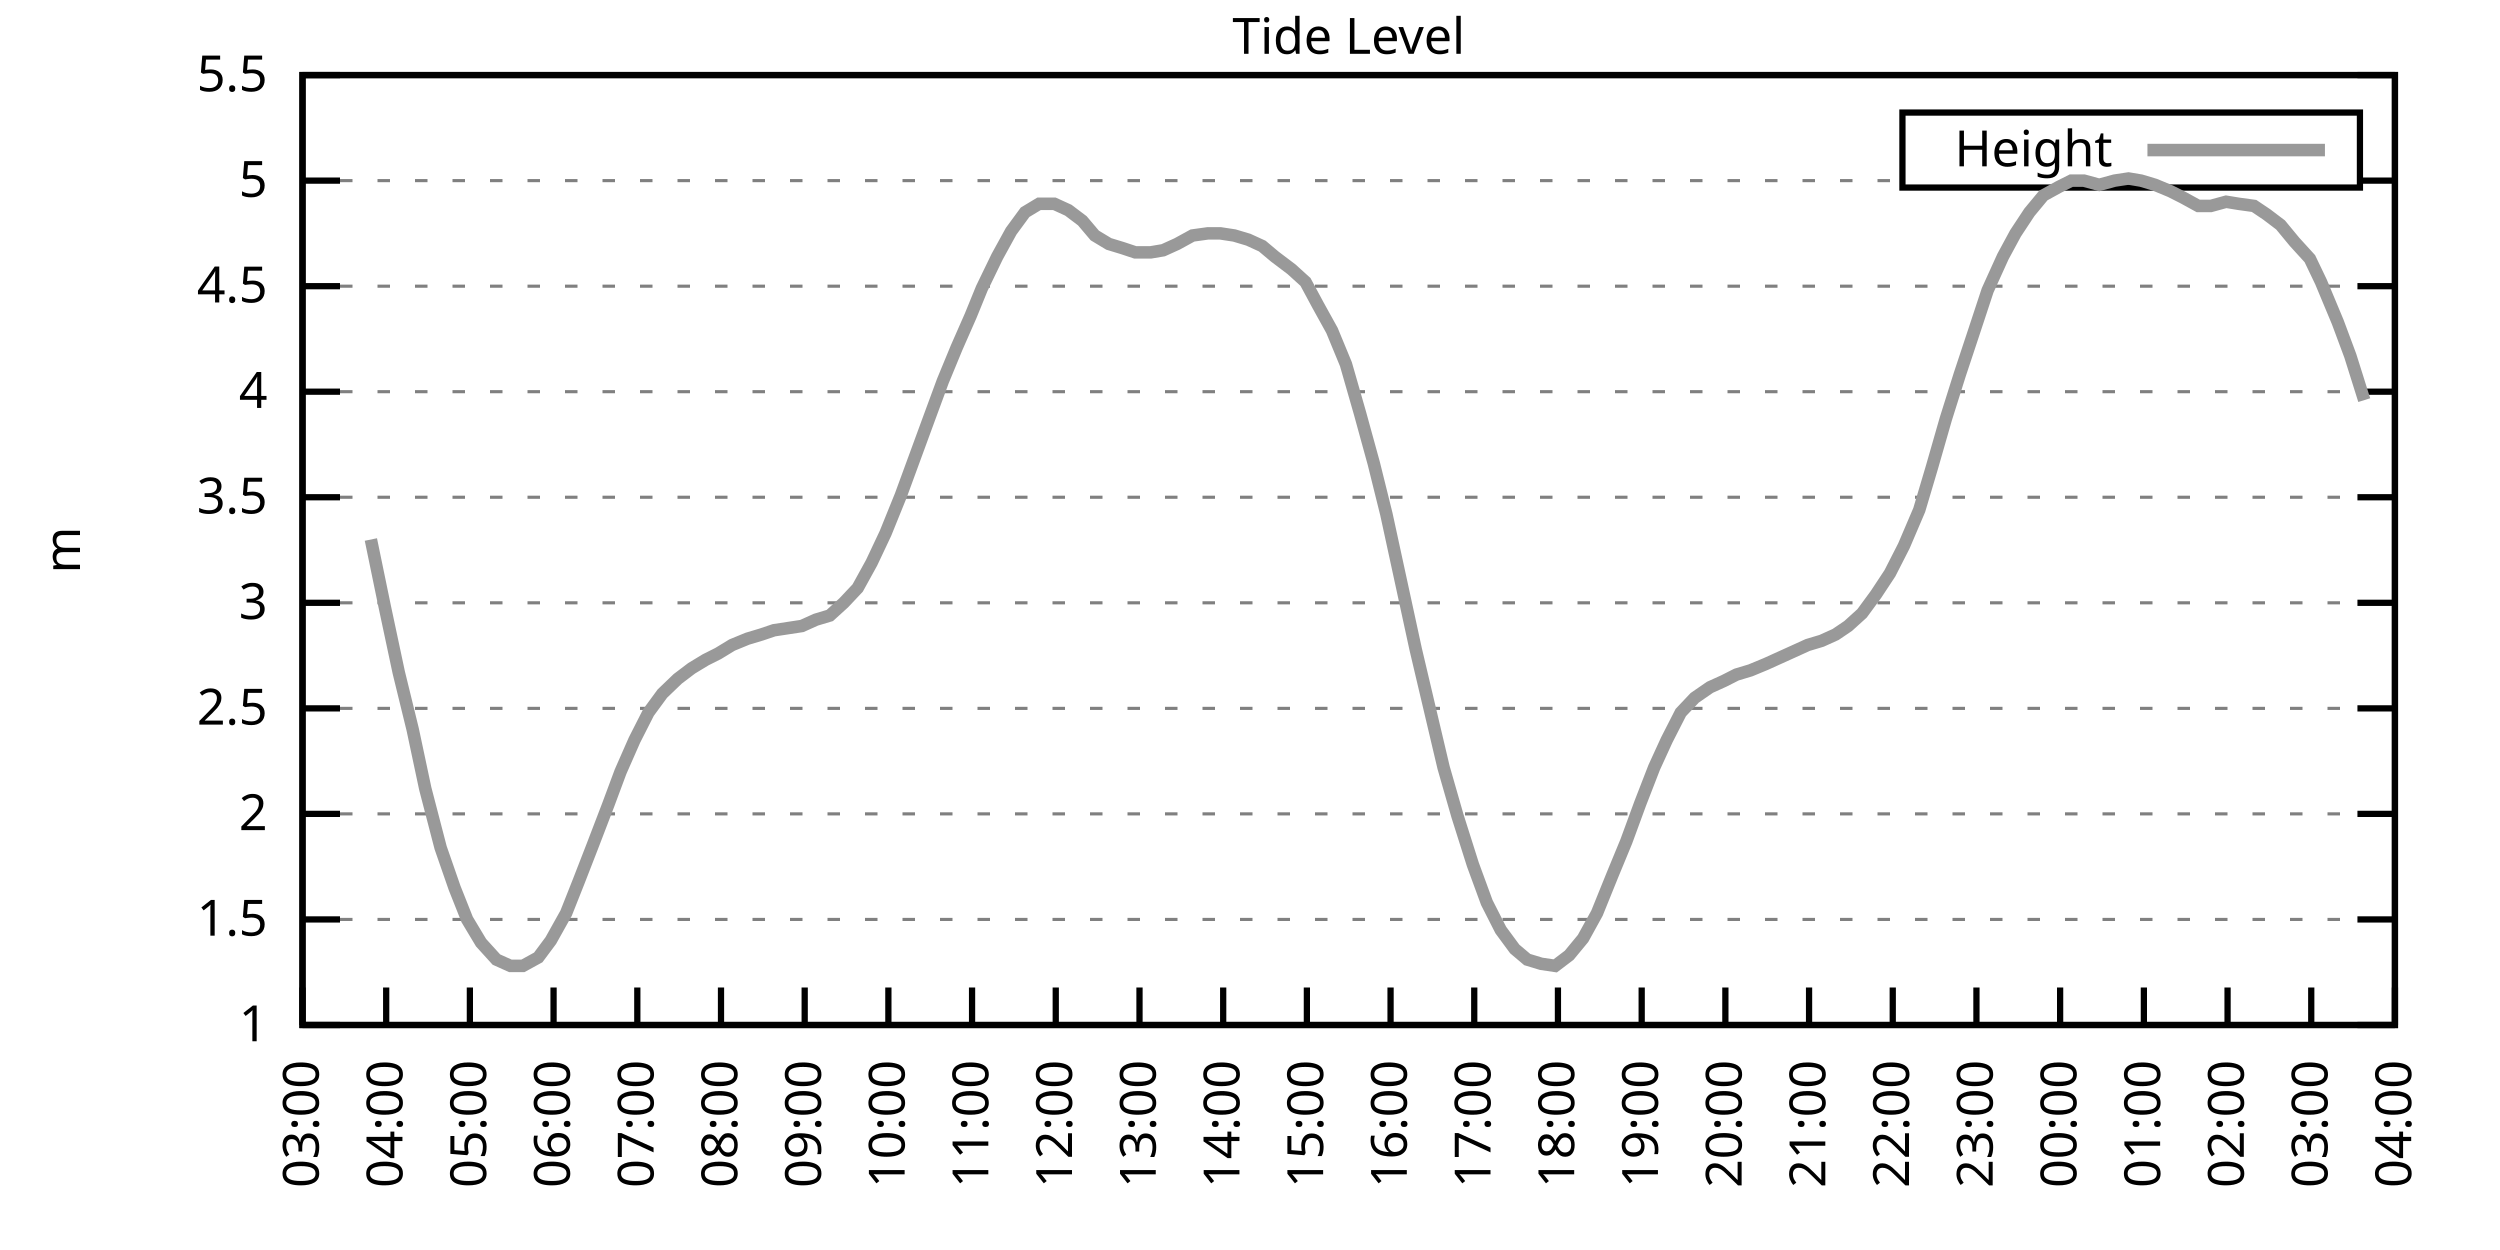
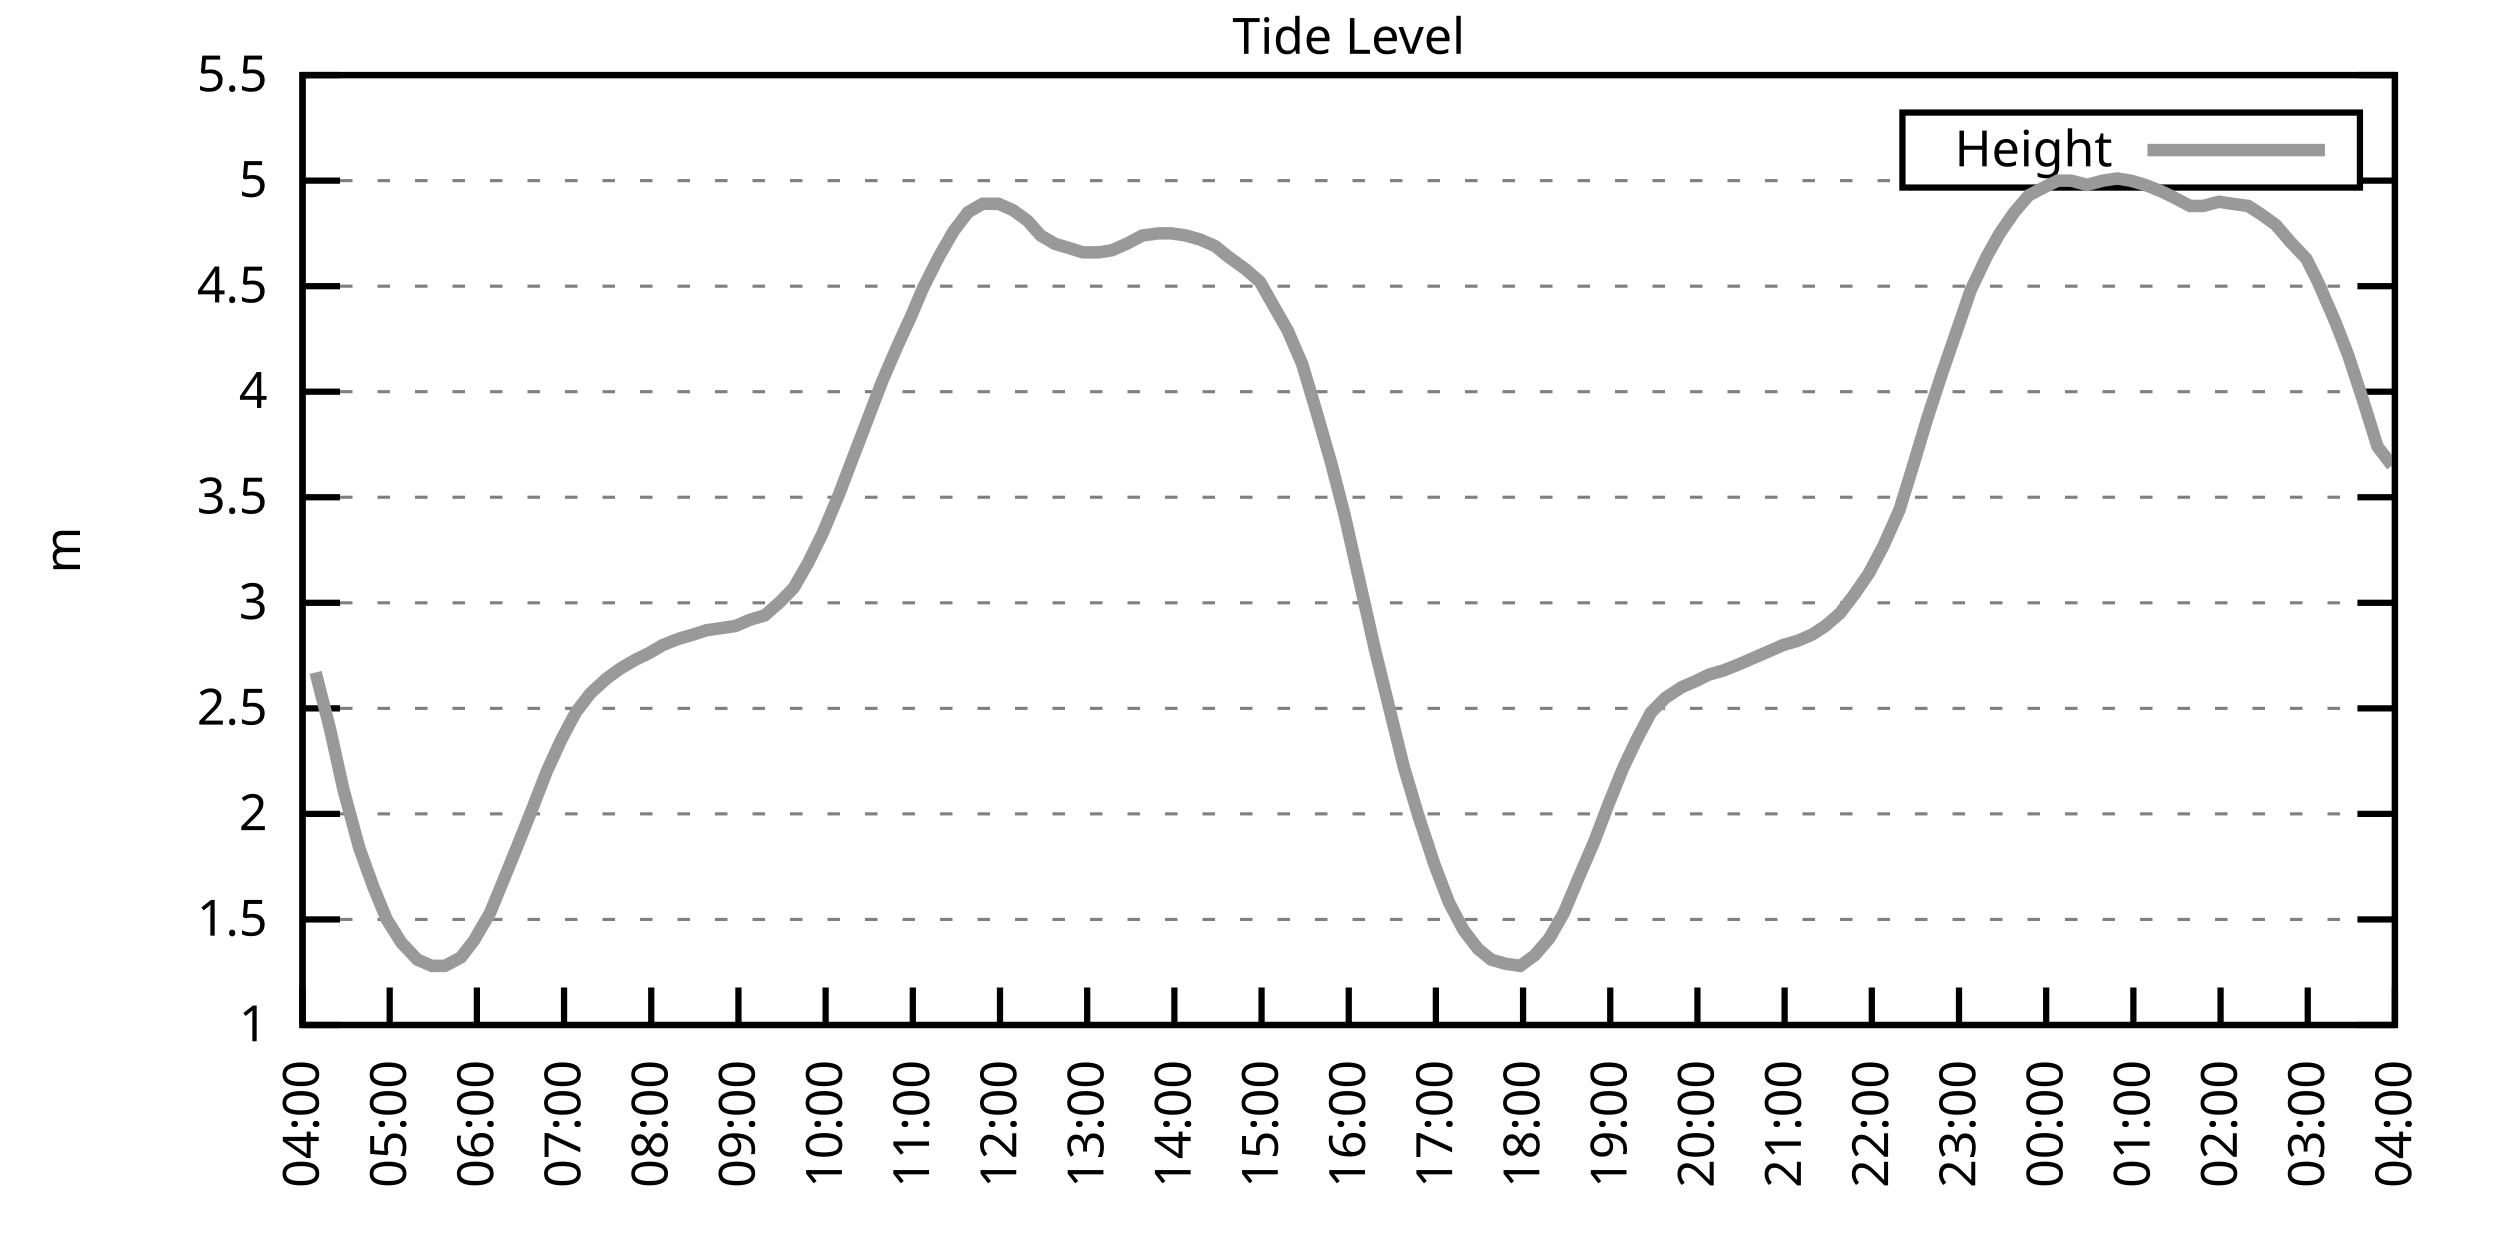
<svg xmlns="http://www.w3.org/2000/svg" xmlns:xlink="http://www.w3.org/1999/xlink" width="400" height="200" viewBox="0 0 400 200">
  <g id="gnuplot_canvas">
    <rect x="0" y="0" width="400" height="200" fill="none" />
    <defs>
      <circle id="gpDot" r="0.5" stroke-width="0.5" stroke="currentColor" />
      <path id="gpPt0" stroke-width="0.333" stroke="currentColor" d="M-1,0 h2 M0,-1 v2" />
      <path id="gpPt1" stroke-width="0.333" stroke="currentColor" d="M-1,-1 L1,1 M1,-1 L-1,1" />
      <path id="gpPt2" stroke-width="0.333" stroke="currentColor" d="M-1,0 L1,0 M0,-1 L0,1 M-1,-1 L1,1 M-1,1 L1,-1" />
      <rect id="gpPt3" stroke-width="0.333" stroke="currentColor" x="-1" y="-1" width="2" height="2" />
      <rect id="gpPt4" stroke-width="0.333" stroke="currentColor" fill="currentColor" x="-1" y="-1" width="2" height="2" />
      <circle id="gpPt5" stroke-width="0.333" stroke="currentColor" cx="0" cy="0" r="1" />
      <use xlink:href="#gpPt5" id="gpPt6" fill="currentColor" stroke="none" />
      <path id="gpPt7" stroke-width="0.333" stroke="currentColor" d="M0,-1.33 L-1.33,0.67 L1.33,0.67 z" />
      <use xlink:href="#gpPt7" id="gpPt8" fill="currentColor" stroke="none" />
      <use xlink:href="#gpPt7" id="gpPt9" stroke="currentColor" transform="rotate(180)" />
      <use xlink:href="#gpPt9" id="gpPt10" fill="currentColor" stroke="none" />
      <use xlink:href="#gpPt3" id="gpPt11" stroke="currentColor" transform="rotate(45)" />
      <use xlink:href="#gpPt11" id="gpPt12" fill="currentColor" stroke="none" />
      <path id="gpPt13" stroke-width="0.333" stroke="currentColor" d="M0,1.330 L1.265,0.411 L0.782,-1.067 L-0.782,-1.076 L-1.265,0.411 z" />
      <use xlink:href="#gpPt13" id="gpPt14" fill="currentColor" stroke="none" />
      <filter id="textbox" filterUnits="objectBoundingBox" x="0" y="0" height="1" width="1">
        <feFlood flood-color="white" flood-opacity="1" result="bgnd" />
        <feComposite in="SourceGraphic" in2="bgnd" operator="atop" />
      </filter>
      <filter id="greybox" filterUnits="objectBoundingBox" x="0" y="0" height="1" width="1">
        <feFlood flood-color="lightgrey" flood-opacity="1" result="grey" />
        <feComposite in="SourceGraphic" in2="grey" operator="atop" />
      </filter>
    </defs>
    <g fill="none" color="white" stroke="currentColor" stroke-width="1.00" stroke-linecap="butt" stroke-linejoin="miter">
</g>
    <g fill="none" color="black" stroke="currentColor" stroke-width="1.00" stroke-linecap="butt" stroke-linejoin="miter">
      <g stroke="none" shape-rendering="crispEdges">
        <polygon fill="rgb(255, 255, 255)" points="48.40,164.00 383.18,164.00 383.18,12.02 48.40,12.02 " />
      </g>
    </g>
    <g fill="none" color="black" stroke="currentColor" stroke-width="1.00" stroke-linecap="butt" stroke-linejoin="miter">
</g>
    <g fill="none" color="black" stroke="black" stroke-width="0.50" stroke-linecap="butt" stroke-linejoin="miter">
</g>
    <g fill="none" color="gray" stroke="currentColor" stroke-width="0.50" stroke-linecap="butt" stroke-linejoin="miter">
      <path stroke="gray" stroke-dasharray="2,4" class="gridline" d="M48.40,164.00 L383.19,164.00  " />
    </g>
    <g fill="none" color="gray" stroke="gray" stroke-width="1.00" stroke-linecap="butt" stroke-linejoin="miter">
</g>
    <g fill="none" color="black" stroke="currentColor" stroke-width="1.00" stroke-linecap="butt" stroke-linejoin="miter">
      <path stroke="black" d="M48.40,164.00 L54.40,164.00 M383.19,164.00 L377.19,164.00  " />
      <g transform="translate(42.80,166.60)" stroke="none" fill="black" font-family="Sans" font-size="8.00" text-anchor="end">
        <text>
          <tspan font-family="Sans"> 1</tspan>
        </text>
      </g>
    </g>
    <g fill="none" color="black" stroke="currentColor" stroke-width="1.00" stroke-linecap="butt" stroke-linejoin="miter">
</g>
    <g fill="none" color="black" stroke="black" stroke-width="0.50" stroke-linecap="butt" stroke-linejoin="miter">
</g>
    <g fill="none" color="gray" stroke="currentColor" stroke-width="0.50" stroke-linecap="butt" stroke-linejoin="miter">
      <path stroke="gray" stroke-dasharray="2,4" class="gridline" d="M48.40,147.11 L383.19,147.11  " />
    </g>
    <g fill="none" color="gray" stroke="gray" stroke-width="1.00" stroke-linecap="butt" stroke-linejoin="miter">
</g>
    <g fill="none" color="black" stroke="currentColor" stroke-width="1.00" stroke-linecap="butt" stroke-linejoin="miter">
      <path stroke="black" d="M48.40,147.11 L54.40,147.11 M383.19,147.11 L377.19,147.11  " />
      <g transform="translate(42.80,149.71)" stroke="none" fill="black" font-family="Sans" font-size="8.00" text-anchor="end">
        <text>
          <tspan font-family="Sans"> 1.5</tspan>
        </text>
      </g>
    </g>
    <g fill="none" color="black" stroke="currentColor" stroke-width="1.00" stroke-linecap="butt" stroke-linejoin="miter">
</g>
    <g fill="none" color="black" stroke="black" stroke-width="0.50" stroke-linecap="butt" stroke-linejoin="miter">
</g>
    <g fill="none" color="gray" stroke="currentColor" stroke-width="0.50" stroke-linecap="butt" stroke-linejoin="miter">
      <path stroke="gray" stroke-dasharray="2,4" class="gridline" d="M48.40,130.22 L383.19,130.22  " />
    </g>
    <g fill="none" color="gray" stroke="gray" stroke-width="1.00" stroke-linecap="butt" stroke-linejoin="miter">
</g>
    <g fill="none" color="black" stroke="currentColor" stroke-width="1.00" stroke-linecap="butt" stroke-linejoin="miter">
      <path stroke="black" d="M48.40,130.22 L54.40,130.22 M383.19,130.22 L377.19,130.22  " />
      <g transform="translate(42.80,132.82)" stroke="none" fill="black" font-family="Sans" font-size="8.00" text-anchor="end">
        <text>
          <tspan font-family="Sans"> 2</tspan>
        </text>
      </g>
    </g>
    <g fill="none" color="black" stroke="currentColor" stroke-width="1.00" stroke-linecap="butt" stroke-linejoin="miter">
</g>
    <g fill="none" color="black" stroke="black" stroke-width="0.50" stroke-linecap="butt" stroke-linejoin="miter">
</g>
    <g fill="none" color="gray" stroke="currentColor" stroke-width="0.50" stroke-linecap="butt" stroke-linejoin="miter">
      <path stroke="gray" stroke-dasharray="2,4" class="gridline" d="M48.40,113.34 L383.19,113.34  " />
    </g>
    <g fill="none" color="gray" stroke="gray" stroke-width="1.00" stroke-linecap="butt" stroke-linejoin="miter">
</g>
    <g fill="none" color="black" stroke="currentColor" stroke-width="1.00" stroke-linecap="butt" stroke-linejoin="miter">
      <path stroke="black" d="M48.40,113.34 L54.40,113.34 M383.19,113.34 L377.19,113.34  " />
      <g transform="translate(42.80,115.94)" stroke="none" fill="black" font-family="Sans" font-size="8.00" text-anchor="end">
        <text>
          <tspan font-family="Sans"> 2.5</tspan>
        </text>
      </g>
    </g>
    <g fill="none" color="black" stroke="currentColor" stroke-width="1.00" stroke-linecap="butt" stroke-linejoin="miter">
</g>
    <g fill="none" color="black" stroke="black" stroke-width="0.50" stroke-linecap="butt" stroke-linejoin="miter">
</g>
    <g fill="none" color="gray" stroke="currentColor" stroke-width="0.50" stroke-linecap="butt" stroke-linejoin="miter">
      <path stroke="gray" stroke-dasharray="2,4" class="gridline" d="M48.40,96.45 L383.19,96.45  " />
    </g>
    <g fill="none" color="gray" stroke="gray" stroke-width="1.00" stroke-linecap="butt" stroke-linejoin="miter">
</g>
    <g fill="none" color="black" stroke="currentColor" stroke-width="1.00" stroke-linecap="butt" stroke-linejoin="miter">
      <path stroke="black" d="M48.40,96.45 L54.40,96.45 M383.19,96.45 L377.19,96.45  " />
      <g transform="translate(42.80,99.05)" stroke="none" fill="black" font-family="Sans" font-size="8.00" text-anchor="end">
        <text>
          <tspan font-family="Sans"> 3</tspan>
        </text>
      </g>
    </g>
    <g fill="none" color="black" stroke="currentColor" stroke-width="1.00" stroke-linecap="butt" stroke-linejoin="miter">
</g>
    <g fill="none" color="black" stroke="black" stroke-width="0.50" stroke-linecap="butt" stroke-linejoin="miter">
</g>
    <g fill="none" color="gray" stroke="currentColor" stroke-width="0.50" stroke-linecap="butt" stroke-linejoin="miter">
      <path stroke="gray" stroke-dasharray="2,4" class="gridline" d="M48.40,79.56 L383.19,79.56  " />
    </g>
    <g fill="none" color="gray" stroke="gray" stroke-width="1.00" stroke-linecap="butt" stroke-linejoin="miter">
</g>
    <g fill="none" color="black" stroke="currentColor" stroke-width="1.00" stroke-linecap="butt" stroke-linejoin="miter">
      <path stroke="black" d="M48.40,79.56 L54.40,79.56 M383.19,79.56 L377.19,79.56  " />
      <g transform="translate(42.80,82.16)" stroke="none" fill="black" font-family="Sans" font-size="8.00" text-anchor="end">
        <text>
          <tspan font-family="Sans"> 3.5</tspan>
        </text>
      </g>
    </g>
    <g fill="none" color="black" stroke="currentColor" stroke-width="1.00" stroke-linecap="butt" stroke-linejoin="miter">
</g>
    <g fill="none" color="black" stroke="black" stroke-width="0.50" stroke-linecap="butt" stroke-linejoin="miter">
</g>
    <g fill="none" color="gray" stroke="currentColor" stroke-width="0.50" stroke-linecap="butt" stroke-linejoin="miter">
      <path stroke="gray" stroke-dasharray="2,4" class="gridline" d="M48.40,62.67 L383.19,62.67  " />
    </g>
    <g fill="none" color="gray" stroke="gray" stroke-width="1.00" stroke-linecap="butt" stroke-linejoin="miter">
</g>
    <g fill="none" color="black" stroke="currentColor" stroke-width="1.00" stroke-linecap="butt" stroke-linejoin="miter">
      <path stroke="black" d="M48.40,62.67 L54.40,62.67 M383.19,62.67 L377.19,62.67  " />
      <g transform="translate(42.80,65.27)" stroke="none" fill="black" font-family="Sans" font-size="8.00" text-anchor="end">
        <text>
          <tspan font-family="Sans"> 4</tspan>
        </text>
      </g>
    </g>
    <g fill="none" color="black" stroke="currentColor" stroke-width="1.00" stroke-linecap="butt" stroke-linejoin="miter">
</g>
    <g fill="none" color="black" stroke="black" stroke-width="0.50" stroke-linecap="butt" stroke-linejoin="miter">
</g>
    <g fill="none" color="gray" stroke="currentColor" stroke-width="0.50" stroke-linecap="butt" stroke-linejoin="miter">
      <path stroke="gray" stroke-dasharray="2,4" class="gridline" d="M48.40,45.79 L383.19,45.79  " />
    </g>
    <g fill="none" color="gray" stroke="gray" stroke-width="1.00" stroke-linecap="butt" stroke-linejoin="miter">
</g>
    <g fill="none" color="black" stroke="currentColor" stroke-width="1.00" stroke-linecap="butt" stroke-linejoin="miter">
      <path stroke="black" d="M48.40,45.79 L54.40,45.79 M383.19,45.79 L377.19,45.79  " />
      <g transform="translate(42.80,48.39)" stroke="none" fill="black" font-family="Sans" font-size="8.00" text-anchor="end">
        <text>
          <tspan font-family="Sans"> 4.5</tspan>
        </text>
      </g>
    </g>
    <g fill="none" color="black" stroke="currentColor" stroke-width="1.00" stroke-linecap="butt" stroke-linejoin="miter">
</g>
    <g fill="none" color="black" stroke="black" stroke-width="0.50" stroke-linecap="butt" stroke-linejoin="miter">
</g>
    <g fill="none" color="gray" stroke="currentColor" stroke-width="0.50" stroke-linecap="butt" stroke-linejoin="miter">
      <path stroke="gray" stroke-dasharray="2,4" class="gridline" d="M48.40,28.90 L304.39,28.90 M377.59,28.90 L383.19,28.90  " />
    </g>
    <g fill="none" color="gray" stroke="gray" stroke-width="1.00" stroke-linecap="butt" stroke-linejoin="miter">
</g>
    <g fill="none" color="black" stroke="currentColor" stroke-width="1.00" stroke-linecap="butt" stroke-linejoin="miter">
      <path stroke="black" d="M48.40,28.90 L54.40,28.90 M383.19,28.90 L377.19,28.90  " />
      <g transform="translate(42.80,31.50)" stroke="none" fill="black" font-family="Sans" font-size="8.00" text-anchor="end">
        <text>
          <tspan font-family="Sans"> 5</tspan>
        </text>
      </g>
    </g>
    <g fill="none" color="black" stroke="currentColor" stroke-width="1.00" stroke-linecap="butt" stroke-linejoin="miter">
</g>
    <g fill="none" color="black" stroke="black" stroke-width="0.50" stroke-linecap="butt" stroke-linejoin="miter">
</g>
    <g fill="none" color="gray" stroke="currentColor" stroke-width="0.50" stroke-linecap="butt" stroke-linejoin="miter">
      <path stroke="gray" stroke-dasharray="2,4" class="gridline" d="M48.40,12.01 L383.19,12.01  " />
    </g>
    <g fill="none" color="gray" stroke="gray" stroke-width="1.00" stroke-linecap="butt" stroke-linejoin="miter">
</g>
    <g fill="none" color="black" stroke="currentColor" stroke-width="1.00" stroke-linecap="butt" stroke-linejoin="miter">
      <path stroke="black" d="M48.40,12.01 L54.40,12.01 M383.19,12.01 L377.19,12.01  " />
      <g transform="translate(42.80,14.61)" stroke="none" fill="black" font-family="Sans" font-size="8.00" text-anchor="end">
        <text>
          <tspan font-family="Sans"> 5.5</tspan>
        </text>
      </g>
    </g>
    <g fill="none" color="black" stroke="currentColor" stroke-width="1.00" stroke-linecap="butt" stroke-linejoin="miter">
      <path stroke="black" d="M48.40,164.00 L48.40,158.00  " />
      <g transform="translate(51.00,169.60) rotate(270.00)" stroke="none" fill="black" font-family="Sans" font-size="8.00" text-anchor="end">
        <text>
-           <tspan font-family="Sans">03:00</tspan>
-         </text>
-       </g>
-     </g>
-     <g fill="none" color="black" stroke="currentColor" stroke-width="1.00" stroke-linecap="butt" stroke-linejoin="miter">
-       <path stroke="black" d="M61.79,164.00 L61.79,158.00  " />
-       <g transform="translate(64.39,169.60) rotate(270.00)" stroke="none" fill="black" font-family="Sans" font-size="8.00" text-anchor="end">
-         <text>
          <tspan font-family="Sans">04:00</tspan>
        </text>
      </g>
    </g>
    <g fill="none" color="black" stroke="currentColor" stroke-width="1.00" stroke-linecap="butt" stroke-linejoin="miter">
-       <path stroke="black" d="M75.18,164.00 L75.18,158.00  " />
-       <g transform="translate(77.78,169.60) rotate(270.00)" stroke="none" fill="black" font-family="Sans" font-size="8.00" text-anchor="end">
+       <path stroke="black" d="M62.35,164.00 L62.35,158.00  " />
+       <g transform="translate(64.95,169.60) rotate(270.00)" stroke="none" fill="black" font-family="Sans" font-size="8.00" text-anchor="end">
        <text>
          <tspan font-family="Sans">05:00</tspan>
        </text>
      </g>
    </g>
    <g fill="none" color="black" stroke="currentColor" stroke-width="1.00" stroke-linecap="butt" stroke-linejoin="miter">
-       <path stroke="black" d="M88.57,164.00 L88.57,158.00  " />
-       <g transform="translate(91.17,169.60) rotate(270.00)" stroke="none" fill="black" font-family="Sans" font-size="8.00" text-anchor="end">
+       <path stroke="black" d="M76.30,164.00 L76.30,158.00  " />
+       <g transform="translate(78.90,169.60) rotate(270.00)" stroke="none" fill="black" font-family="Sans" font-size="8.00" text-anchor="end">
        <text>
          <tspan font-family="Sans">06:00</tspan>
        </text>
      </g>
    </g>
    <g fill="none" color="black" stroke="currentColor" stroke-width="1.00" stroke-linecap="butt" stroke-linejoin="miter">
-       <path stroke="black" d="M101.97,164.00 L101.97,158.00  " />
-       <g transform="translate(104.57,169.60) rotate(270.00)" stroke="none" fill="black" font-family="Sans" font-size="8.00" text-anchor="end">
+       <path stroke="black" d="M90.25,164.00 L90.25,158.00  " />
+       <g transform="translate(92.85,169.60) rotate(270.00)" stroke="none" fill="black" font-family="Sans" font-size="8.00" text-anchor="end">
        <text>
          <tspan font-family="Sans">07:00</tspan>
        </text>
      </g>
    </g>
    <g fill="none" color="black" stroke="currentColor" stroke-width="1.00" stroke-linecap="butt" stroke-linejoin="miter">
-       <path stroke="black" d="M115.36,164.00 L115.36,158.00  " />
-       <g transform="translate(117.96,169.60) rotate(270.00)" stroke="none" fill="black" font-family="Sans" font-size="8.00" text-anchor="end">
+       <path stroke="black" d="M104.20,164.00 L104.20,158.00  " />
+       <g transform="translate(106.80,169.60) rotate(270.00)" stroke="none" fill="black" font-family="Sans" font-size="8.00" text-anchor="end">
        <text>
          <tspan font-family="Sans">08:00</tspan>
        </text>
      </g>
    </g>
    <g fill="none" color="black" stroke="currentColor" stroke-width="1.00" stroke-linecap="butt" stroke-linejoin="miter">
-       <path stroke="black" d="M128.75,164.00 L128.75,158.00  " />
-       <g transform="translate(131.35,169.60) rotate(270.00)" stroke="none" fill="black" font-family="Sans" font-size="8.00" text-anchor="end">
+       <path stroke="black" d="M118.15,164.00 L118.15,158.00  " />
+       <g transform="translate(120.75,169.60) rotate(270.00)" stroke="none" fill="black" font-family="Sans" font-size="8.00" text-anchor="end">
        <text>
          <tspan font-family="Sans">09:00</tspan>
        </text>
      </g>
    </g>
    <g fill="none" color="black" stroke="currentColor" stroke-width="1.00" stroke-linecap="butt" stroke-linejoin="miter">
-       <path stroke="black" d="M142.14,164.00 L142.14,158.00  " />
-       <g transform="translate(144.74,169.60) rotate(270.00)" stroke="none" fill="black" font-family="Sans" font-size="8.00" text-anchor="end">
+       <path stroke="black" d="M132.10,164.00 L132.10,158.00  " />
+       <g transform="translate(134.70,169.60) rotate(270.00)" stroke="none" fill="black" font-family="Sans" font-size="8.00" text-anchor="end">
        <text>
          <tspan font-family="Sans">10:00</tspan>
        </text>
      </g>
    </g>
    <g fill="none" color="black" stroke="currentColor" stroke-width="1.00" stroke-linecap="butt" stroke-linejoin="miter">
-       <path stroke="black" d="M155.53,164.00 L155.53,158.00  " />
-       <g transform="translate(158.13,169.60) rotate(270.00)" stroke="none" fill="black" font-family="Sans" font-size="8.00" text-anchor="end">
+       <path stroke="black" d="M146.05,164.00 L146.05,158.00  " />
+       <g transform="translate(148.65,169.60) rotate(270.00)" stroke="none" fill="black" font-family="Sans" font-size="8.00" text-anchor="end">
        <text>
          <tspan font-family="Sans">11:00</tspan>
        </text>
      </g>
    </g>
    <g fill="none" color="black" stroke="currentColor" stroke-width="1.00" stroke-linecap="butt" stroke-linejoin="miter">
-       <path stroke="black" d="M168.92,164.00 L168.92,158.00  " />
-       <g transform="translate(171.52,169.60) rotate(270.00)" stroke="none" fill="black" font-family="Sans" font-size="8.00" text-anchor="end">
+       <path stroke="black" d="M160.00,164.00 L160.00,158.00  " />
+       <g transform="translate(162.60,169.60) rotate(270.00)" stroke="none" fill="black" font-family="Sans" font-size="8.00" text-anchor="end">
        <text>
          <tspan font-family="Sans">12:00</tspan>
        </text>
      </g>
    </g>
    <g fill="none" color="black" stroke="currentColor" stroke-width="1.00" stroke-linecap="butt" stroke-linejoin="miter">
-       <path stroke="black" d="M182.32,164.00 L182.32,158.00  " />
-       <g transform="translate(184.92,169.60) rotate(270.00)" stroke="none" fill="black" font-family="Sans" font-size="8.00" text-anchor="end">
+       <path stroke="black" d="M173.95,164.00 L173.95,158.00  " />
+       <g transform="translate(176.55,169.60) rotate(270.00)" stroke="none" fill="black" font-family="Sans" font-size="8.00" text-anchor="end">
        <text>
          <tspan font-family="Sans">13:00</tspan>
        </text>
      </g>
    </g>
    <g fill="none" color="black" stroke="currentColor" stroke-width="1.00" stroke-linecap="butt" stroke-linejoin="miter">
-       <path stroke="black" d="M195.71,164.00 L195.71,158.00  " />
-       <g transform="translate(198.31,169.60) rotate(270.00)" stroke="none" fill="black" font-family="Sans" font-size="8.00" text-anchor="end">
+       <path stroke="black" d="M187.90,164.00 L187.90,158.00  " />
+       <g transform="translate(190.50,169.60) rotate(270.00)" stroke="none" fill="black" font-family="Sans" font-size="8.00" text-anchor="end">
        <text>
          <tspan font-family="Sans">14:00</tspan>
        </text>
      </g>
    </g>
    <g fill="none" color="black" stroke="currentColor" stroke-width="1.00" stroke-linecap="butt" stroke-linejoin="miter">
-       <path stroke="black" d="M209.10,164.00 L209.10,158.00  " />
-       <g transform="translate(211.70,169.60) rotate(270.00)" stroke="none" fill="black" font-family="Sans" font-size="8.00" text-anchor="end">
+       <path stroke="black" d="M201.85,164.00 L201.85,158.00  " />
+       <g transform="translate(204.45,169.60) rotate(270.00)" stroke="none" fill="black" font-family="Sans" font-size="8.00" text-anchor="end">
        <text>
          <tspan font-family="Sans">15:00</tspan>
        </text>
      </g>
    </g>
    <g fill="none" color="black" stroke="currentColor" stroke-width="1.00" stroke-linecap="butt" stroke-linejoin="miter">
-       <path stroke="black" d="M222.49,164.00 L222.49,158.00  " />
-       <g transform="translate(225.09,169.60) rotate(270.00)" stroke="none" fill="black" font-family="Sans" font-size="8.00" text-anchor="end">
+       <path stroke="black" d="M215.80,164.00 L215.80,158.00  " />
+       <g transform="translate(218.40,169.60) rotate(270.00)" stroke="none" fill="black" font-family="Sans" font-size="8.00" text-anchor="end">
        <text>
          <tspan font-family="Sans">16:00</tspan>
        </text>
      </g>
    </g>
    <g fill="none" color="black" stroke="currentColor" stroke-width="1.00" stroke-linecap="butt" stroke-linejoin="miter">
-       <path stroke="black" d="M235.88,164.00 L235.88,158.00  " />
-       <g transform="translate(238.48,169.60) rotate(270.00)" stroke="none" fill="black" font-family="Sans" font-size="8.00" text-anchor="end">
+       <path stroke="black" d="M229.74,164.00 L229.74,158.00  " />
+       <g transform="translate(232.34,169.60) rotate(270.00)" stroke="none" fill="black" font-family="Sans" font-size="8.00" text-anchor="end">
        <text>
          <tspan font-family="Sans">17:00</tspan>
        </text>
      </g>
    </g>
    <g fill="none" color="black" stroke="currentColor" stroke-width="1.00" stroke-linecap="butt" stroke-linejoin="miter">
-       <path stroke="black" d="M249.27,164.00 L249.27,158.00  " />
-       <g transform="translate(251.87,169.60) rotate(270.00)" stroke="none" fill="black" font-family="Sans" font-size="8.00" text-anchor="end">
+       <path stroke="black" d="M243.69,164.00 L243.69,158.00  " />
+       <g transform="translate(246.29,169.60) rotate(270.00)" stroke="none" fill="black" font-family="Sans" font-size="8.00" text-anchor="end">
        <text>
          <tspan font-family="Sans">18:00</tspan>
        </text>
      </g>
    </g>
    <g fill="none" color="black" stroke="currentColor" stroke-width="1.00" stroke-linecap="butt" stroke-linejoin="miter">
-       <path stroke="black" d="M262.67,164.00 L262.67,158.00  " />
-       <g transform="translate(265.27,169.60) rotate(270.00)" stroke="none" fill="black" font-family="Sans" font-size="8.00" text-anchor="end">
+       <path stroke="black" d="M257.64,164.00 L257.64,158.00  " />
+       <g transform="translate(260.24,169.60) rotate(270.00)" stroke="none" fill="black" font-family="Sans" font-size="8.00" text-anchor="end">
        <text>
          <tspan font-family="Sans">19:00</tspan>
        </text>
      </g>
    </g>
    <g fill="none" color="black" stroke="currentColor" stroke-width="1.00" stroke-linecap="butt" stroke-linejoin="miter">
-       <path stroke="black" d="M276.06,164.00 L276.06,158.00  " />
-       <g transform="translate(278.66,169.60) rotate(270.00)" stroke="none" fill="black" font-family="Sans" font-size="8.00" text-anchor="end">
+       <path stroke="black" d="M271.59,164.00 L271.59,158.00  " />
+       <g transform="translate(274.19,169.60) rotate(270.00)" stroke="none" fill="black" font-family="Sans" font-size="8.00" text-anchor="end">
        <text>
          <tspan font-family="Sans">20:00</tspan>
        </text>
      </g>
    </g>
    <g fill="none" color="black" stroke="currentColor" stroke-width="1.00" stroke-linecap="butt" stroke-linejoin="miter">
-       <path stroke="black" d="M289.45,164.00 L289.45,158.00  " />
-       <g transform="translate(292.05,169.60) rotate(270.00)" stroke="none" fill="black" font-family="Sans" font-size="8.00" text-anchor="end">
+       <path stroke="black" d="M285.54,164.00 L285.54,158.00  " />
+       <g transform="translate(288.14,169.60) rotate(270.00)" stroke="none" fill="black" font-family="Sans" font-size="8.00" text-anchor="end">
        <text>
          <tspan font-family="Sans">21:00</tspan>
        </text>
      </g>
    </g>
    <g fill="none" color="black" stroke="currentColor" stroke-width="1.00" stroke-linecap="butt" stroke-linejoin="miter">
-       <path stroke="black" d="M302.84,164.00 L302.84,158.00  " />
-       <g transform="translate(305.44,169.60) rotate(270.00)" stroke="none" fill="black" font-family="Sans" font-size="8.00" text-anchor="end">
+       <path stroke="black" d="M299.49,164.00 L299.49,158.00  " />
+       <g transform="translate(302.09,169.60) rotate(270.00)" stroke="none" fill="black" font-family="Sans" font-size="8.00" text-anchor="end">
        <text>
          <tspan font-family="Sans">22:00</tspan>
        </text>
      </g>
    </g>
    <g fill="none" color="black" stroke="currentColor" stroke-width="1.00" stroke-linecap="butt" stroke-linejoin="miter">
-       <path stroke="black" d="M316.23,164.00 L316.23,158.00  " />
-       <g transform="translate(318.83,169.60) rotate(270.00)" stroke="none" fill="black" font-family="Sans" font-size="8.00" text-anchor="end">
+       <path stroke="black" d="M313.44,164.00 L313.44,158.00  " />
+       <g transform="translate(316.04,169.60) rotate(270.00)" stroke="none" fill="black" font-family="Sans" font-size="8.00" text-anchor="end">
        <text>
          <tspan font-family="Sans">23:00</tspan>
        </text>
      </g>
    </g>
    <g fill="none" color="black" stroke="currentColor" stroke-width="1.00" stroke-linecap="butt" stroke-linejoin="miter">
-       <path stroke="black" d="M329.62,164.00 L329.62,158.00  " />
-       <g transform="translate(332.22,169.60) rotate(270.00)" stroke="none" fill="black" font-family="Sans" font-size="8.00" text-anchor="end">
+       <path stroke="black" d="M327.39,164.00 L327.39,158.00  " />
+       <g transform="translate(329.99,169.60) rotate(270.00)" stroke="none" fill="black" font-family="Sans" font-size="8.00" text-anchor="end">
        <text>
          <tspan font-family="Sans">00:00</tspan>
        </text>
      </g>
    </g>
    <g fill="none" color="black" stroke="currentColor" stroke-width="1.00" stroke-linecap="butt" stroke-linejoin="miter">
-       <path stroke="black" d="M343.02,164.00 L343.02,158.00  " />
-       <g transform="translate(345.62,169.60) rotate(270.00)" stroke="none" fill="black" font-family="Sans" font-size="8.00" text-anchor="end">
+       <path stroke="black" d="M341.34,164.00 L341.34,158.00  " />
+       <g transform="translate(343.94,169.60) rotate(270.00)" stroke="none" fill="black" font-family="Sans" font-size="8.00" text-anchor="end">
        <text>
          <tspan font-family="Sans">01:00</tspan>
        </text>
      </g>
    </g>
    <g fill="none" color="black" stroke="currentColor" stroke-width="1.00" stroke-linecap="butt" stroke-linejoin="miter">
-       <path stroke="black" d="M356.41,164.00 L356.41,158.00  " />
-       <g transform="translate(359.01,169.60) rotate(270.00)" stroke="none" fill="black" font-family="Sans" font-size="8.00" text-anchor="end">
+       <path stroke="black" d="M355.29,164.00 L355.29,158.00  " />
+       <g transform="translate(357.89,169.60) rotate(270.00)" stroke="none" fill="black" font-family="Sans" font-size="8.00" text-anchor="end">
        <text>
          <tspan font-family="Sans">02:00</tspan>
        </text>
      </g>
    </g>
    <g fill="none" color="black" stroke="currentColor" stroke-width="1.00" stroke-linecap="butt" stroke-linejoin="miter">
-       <path stroke="black" d="M369.80,164.00 L369.80,158.00  " />
-       <g transform="translate(372.40,169.60) rotate(270.00)" stroke="none" fill="black" font-family="Sans" font-size="8.00" text-anchor="end">
+       <path stroke="black" d="M369.24,164.00 L369.24,158.00  " />
+       <g transform="translate(371.84,169.60) rotate(270.00)" stroke="none" fill="black" font-family="Sans" font-size="8.00" text-anchor="end">
        <text>
          <tspan font-family="Sans">03:00</tspan>
        </text>
      </g>
    </g>
    <g fill="none" color="black" stroke="currentColor" stroke-width="1.00" stroke-linecap="butt" stroke-linejoin="miter">
      <path stroke="black" d="M383.19,164.00 L383.19,158.00  " />
      <g transform="translate(385.79,169.60) rotate(270.00)" stroke="none" fill="black" font-family="Sans" font-size="8.00" text-anchor="end">
        <text>
          <tspan font-family="Sans">04:00</tspan>
        </text>
      </g>
    </g>
    <g fill="none" color="black" stroke="currentColor" stroke-width="1.00" stroke-linecap="butt" stroke-linejoin="miter">
</g>
    <g fill="none" color="black" stroke="currentColor" stroke-width="1.00" stroke-linecap="butt" stroke-linejoin="miter">
      <path stroke="black" d="M48.40,12.01 L48.40,164.00 L383.19,164.00 L383.19,12.01 L48.40,12.01 Z  " />
    </g>
    <g fill="none" color="black" stroke="currentColor" stroke-width="1.00" stroke-linecap="butt" stroke-linejoin="miter">
</g>
    <g fill="none" color="black" stroke="currentColor" stroke-width="1.00" stroke-linecap="butt" stroke-linejoin="miter">
      <path stroke="black" d="M304.39,30.01 L304.39,18.01 L377.59,18.01 L377.59,30.01 L304.39,30.01 Z  " />
    </g>
    <g id="Tide_level_plot_1">
      <g fill="none" color="white" stroke="black" stroke-width="2.00" stroke-linecap="butt" stroke-linejoin="miter">
</g>
      <g fill="none" color="black" stroke="currentColor" stroke-width="2.00" stroke-linecap="butt" stroke-linejoin="miter">
        <g transform="translate(337.99,26.61)" stroke="none" fill="black" font-family="Sans" font-size="8.00" text-anchor="end">
          <text>
            <tspan font-family="Sans">Height</tspan>
          </text>
        </g>
      </g>
      <g fill="none" color="black" stroke="currentColor" stroke-width="2.00" stroke-linecap="butt" stroke-linejoin="miter">
-         <path stroke="rgb(153, 153, 153)" d="M343.59,24.01 L371.99,24.01 M59.34,86.32 L61.57,97.12 L63.80,107.59 L66.03,116.71 L68.04,126.17 L70.50,135.63   L72.73,142.05 L74.74,147.11 L76.97,150.83 L79.42,153.53 L81.66,154.54 L83.66,154.54 L86.12,153.19 L88.13,150.49   L90.58,146.10 L92.59,141.03 L94.82,135.29 L97.28,128.87 L99.29,123.47 L101.52,118.40 L103.75,114.01 L105.98,110.97   L108.44,108.61 L110.67,106.92 L112.90,105.57 L114.91,104.56 L117.14,103.20 L119.60,102.19 L121.83,101.52 L123.84,100.84   L126.07,100.50 L128.30,100.16 L130.54,99.15 L132.77,98.48 L135.00,96.45 L137.23,94.08 L139.46,90.03 L141.69,85.30   L144.15,79.22 L146.38,73.14 L148.61,67.06 L150.85,60.98 L153.08,55.58 L155.31,50.51 L157.10,46.12 L159.55,41.06   L161.78,37.00 L164.01,33.96 L166.25,32.61 L168.70,32.61 L170.93,33.63 L173.17,35.32 L175.17,37.68 L177.41,39.03   L179.64,39.71 L181.65,40.38 L184.10,40.38 L186.11,40.04 L188.34,39.03 L190.80,37.68 L193.25,37.34 L195.26,37.34   L197.49,37.68 L199.73,38.35 L201.96,39.37 L203.97,41.06 L206.64,43.08 L208.88,45.11 L210.88,48.83 L213.12,52.88   L215.35,58.28 L217.58,66.05 L219.81,74.16 L221.82,82.26 L226.51,103.88 L228.74,113.34 L230.97,122.79 L233.20,130.56   L235.66,138.33 L237.89,144.41 L240.12,148.80 L242.36,151.84 L244.36,153.53 L246.60,154.21 L248.83,154.54 L251.06,152.85   L253.29,150.15 L255.52,146.10 L257.98,140.02 L260.21,134.62 L262.44,128.54 L264.67,122.79 L266.68,118.40 L268.92,114.01   L271.15,111.65 L273.60,109.96 L275.83,108.95 L277.84,107.93 L280.07,107.26 L282.53,106.24 L284.76,105.23 L286.99,104.22   L289.23,103.20 L291.46,102.53 L293.69,101.52 L295.70,100.16 L297.93,98.14 L300.16,95.10 L302.39,91.72 L304.63,87.33   L307.08,81.59 L309.09,74.83 L311.32,67.06 L313.55,59.97 L315.79,53.22 L318.02,46.46 L320.47,41.06 L322.48,37.34   L324.71,33.96 L326.95,31.26 L329.40,29.91 L331.41,28.90 L333.42,28.90 L335.87,29.57 L338.33,28.90 L340.56,28.56   L342.57,28.90 L344.80,29.57 L347.26,30.59 L349.26,31.60 L351.72,32.95 L353.73,32.95 L356.18,32.28 L358.19,32.61   L360.65,32.95 L362.66,34.30 L364.89,35.99 L367.12,38.69 L369.58,41.39 L371.36,45.11 L374.04,51.53 L376.05,56.93   L378.28,64.02  " />
+         <path stroke="rgb(153, 153, 153)" d="M343.59,24.01 L371.99,24.01 M50.49,107.59 L52.82,116.71 L54.91,126.17 L57.47,135.63 L59.79,142.05 L61.88,147.11   L64.21,150.83 L66.77,153.53 L69.09,154.54 L71.18,154.54 L73.74,153.19 L75.83,150.49 L78.39,146.10 L80.48,141.03   L82.81,135.29 L85.37,128.87 L87.46,123.47 L89.78,118.40 L92.11,114.01 L94.43,110.97 L96.99,108.61 L99.32,106.92   L101.64,105.57 L103.73,104.56 L106.06,103.20 L108.62,102.19 L110.94,101.52 L113.03,100.84 L115.36,100.50 L117.68,100.16   L120.01,99.15 L122.33,98.48 L124.66,96.45 L126.98,94.08 L129.31,90.03 L131.63,85.30 L134.19,79.22 L136.51,73.14   L138.84,67.06 L141.16,60.98 L143.49,55.58 L145.81,50.51 L147.67,46.12 L150.23,41.06 L152.56,37.00 L154.88,33.96   L157.21,32.61 L159.76,32.61 L162.09,33.63 L164.41,35.32 L166.51,37.68 L168.83,39.03 L171.16,39.71 L173.25,40.38   L175.81,40.38 L177.90,40.04 L180.22,39.03 L182.78,37.68 L185.34,37.34 L187.43,37.34 L189.76,37.68 L192.08,38.35   L194.41,39.37 L196.50,41.06 L199.29,43.08 L201.61,45.11 L203.71,48.83 L206.03,52.88 L208.36,58.28 L210.68,66.05   L213.01,74.16 L215.10,82.26 L219.98,103.88 L222.30,113.34 L224.63,122.79 L226.95,130.56 L229.51,138.33 L231.84,144.41   L234.16,148.80 L236.49,151.84 L238.58,153.53 L240.90,154.21 L243.23,154.54 L245.55,152.85 L247.88,150.15 L250.20,146.10   L252.76,140.02 L255.09,134.62 L257.41,128.54 L259.74,122.79 L261.83,118.40 L264.15,114.01 L266.48,111.65 L269.04,109.96   L271.36,108.95 L273.45,107.93 L275.78,107.26 L278.34,106.24 L280.66,105.23 L282.99,104.22 L285.31,103.20 L287.64,102.53   L289.96,101.52 L292.05,100.16 L294.38,98.14 L296.70,95.10 L299.03,91.72 L301.35,87.33 L303.91,81.59 L306.00,74.83   L308.33,67.06 L310.65,59.97 L312.98,53.22 L315.30,46.46 L317.86,41.06 L319.95,37.34 L322.28,33.96 L324.60,31.26   L327.16,29.91 L329.25,28.90 L331.34,28.90 L333.90,29.57 L336.46,28.90 L338.78,28.56 L340.88,28.90 L343.20,29.57   L345.76,30.59 L347.85,31.60 L350.41,32.95 L352.50,32.95 L355.06,32.28 L357.15,32.61 L359.71,32.95 L361.80,34.30   L364.13,35.99 L366.45,38.69 L369.01,41.39 L370.87,45.11 L373.66,51.53 L375.75,56.93 L378.08,64.02 L380.40,71.45   L382.73,74.49  " />
      </g>
    </g>
    <g fill="none" color="black" stroke="currentColor" stroke-width="2.00" stroke-linecap="butt" stroke-linejoin="miter">
</g>
    <g fill="none" color="black" stroke="black" stroke-width="1.00" stroke-linecap="butt" stroke-linejoin="miter">
</g>
    <g fill="none" color="black" stroke="currentColor" stroke-width="1.00" stroke-linecap="butt" stroke-linejoin="miter">
      <path stroke="black" d="M48.40,12.01 L48.40,164.00 L383.19,164.00 L383.19,12.01 L48.40,12.01 Z  " />
      <g transform="translate(12.80,88.01) rotate(270.00)" stroke="none" fill="black" font-family="Sans" font-size="8.00" text-anchor="middle">
        <text>
          <tspan font-family="Sans">m</tspan>
        </text>
      </g>
    </g>
    <g fill="none" color="black" stroke="currentColor" stroke-width="1.00" stroke-linecap="butt" stroke-linejoin="miter">
</g>
    <g fill="none" color="black" stroke="currentColor" stroke-width="1.00" stroke-linecap="butt" stroke-linejoin="miter">
      <g transform="translate(215.79,8.61)" stroke="none" fill="black" font-family="Sans" font-size="8.00" text-anchor="middle">
        <text>
          <tspan font-family="Sans">Tide Level</tspan>
        </text>
      </g>
    </g>
    <g fill="none" color="black" stroke="currentColor" stroke-width="1.00" stroke-linecap="butt" stroke-linejoin="miter">
</g>
  </g>
</svg>
